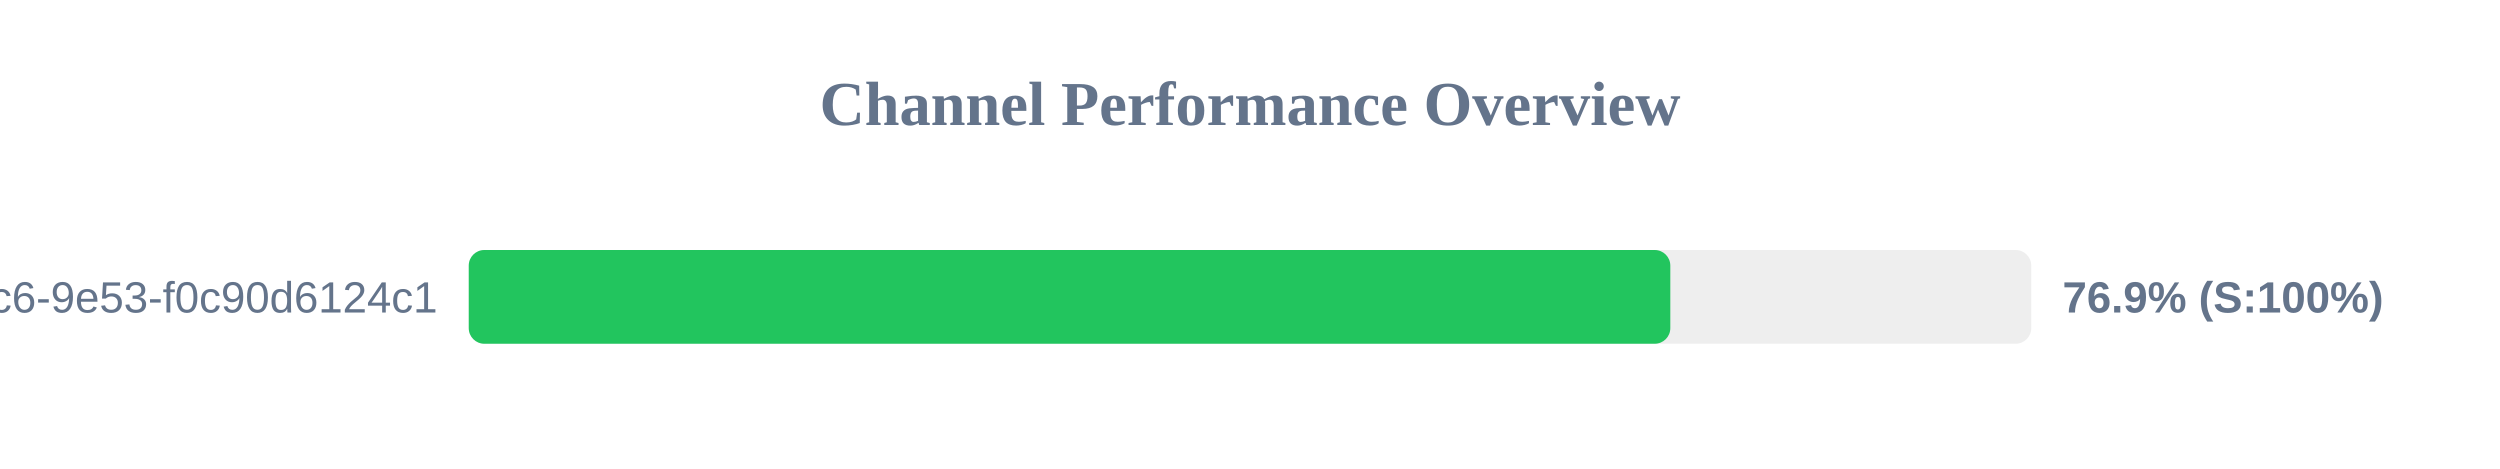
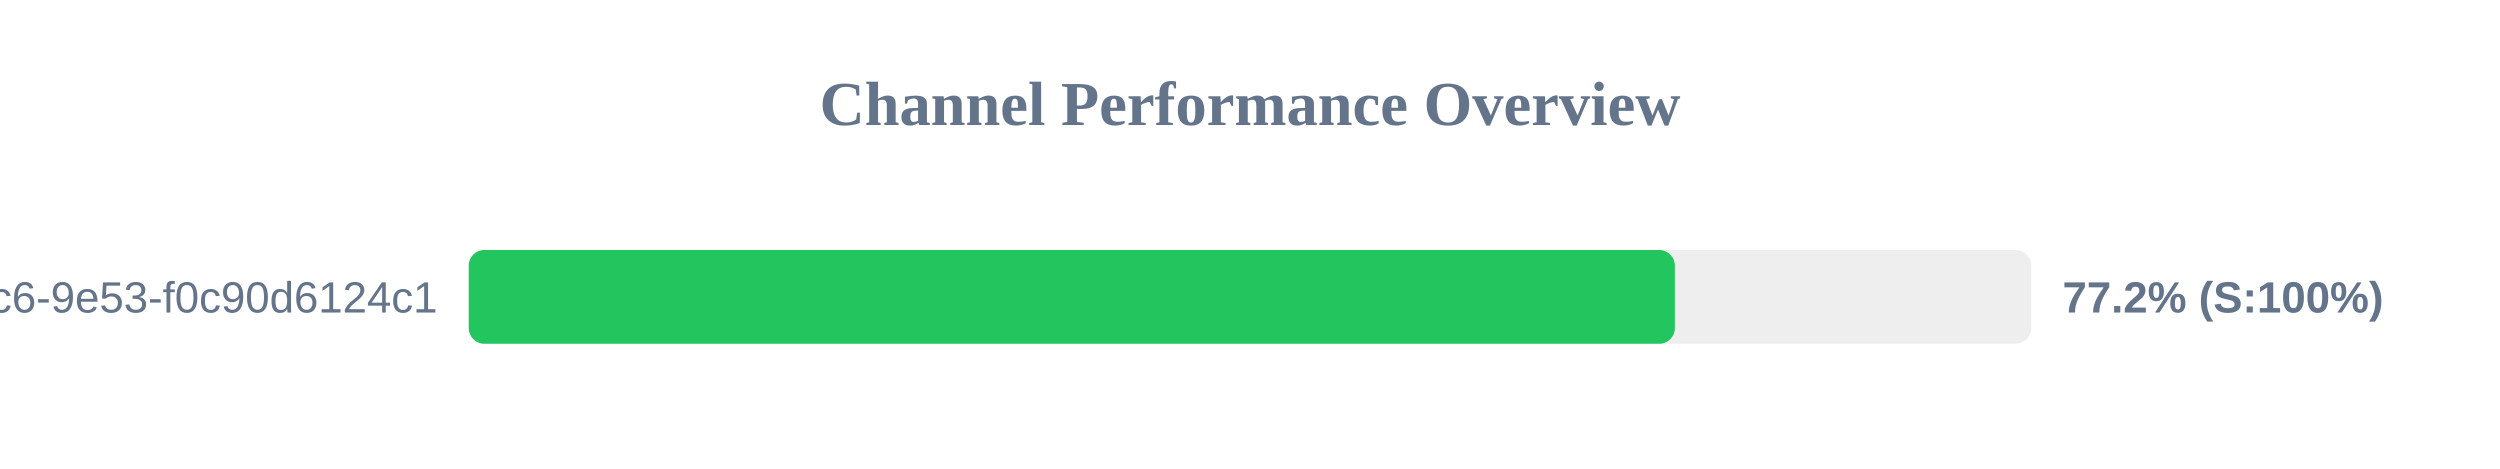
<svg xmlns="http://www.w3.org/2000/svg" width="800" height="150" version="1.1">
  <style>
        .row { font: 14px Arial; fill: #64748b; }
        .score { font: bold 14px Arial; fill: #64748b; }
    </style>
  <text x="400" y="40" text-anchor="middle" font-size="20px" font-weight="bold" fill="#64748b">Channel Performance Overview</text>
  <rect x="150" y="80" width="500" height="30" fill="#eee" rx="5" />
-   <rect x="150" y="80" width="384.5" height="30" fill="#22c55e" rx="5" />
+   <rect x="150" y="80" width="385.95" height="30" fill="#22c55e" rx="5" />
  <text x="140" y="100" text-anchor="end" class="row">?uuid=4685eb2a-5ddb-4dc6-9e53-f0c90d6124c1</text>
-   <text x="660" y="100" text-anchor="start" class="score">76.9% (S:100%)</text>
+   <text x="660" y="100" text-anchor="start" class="score">77.2% (S:100%)</text>
</svg>
